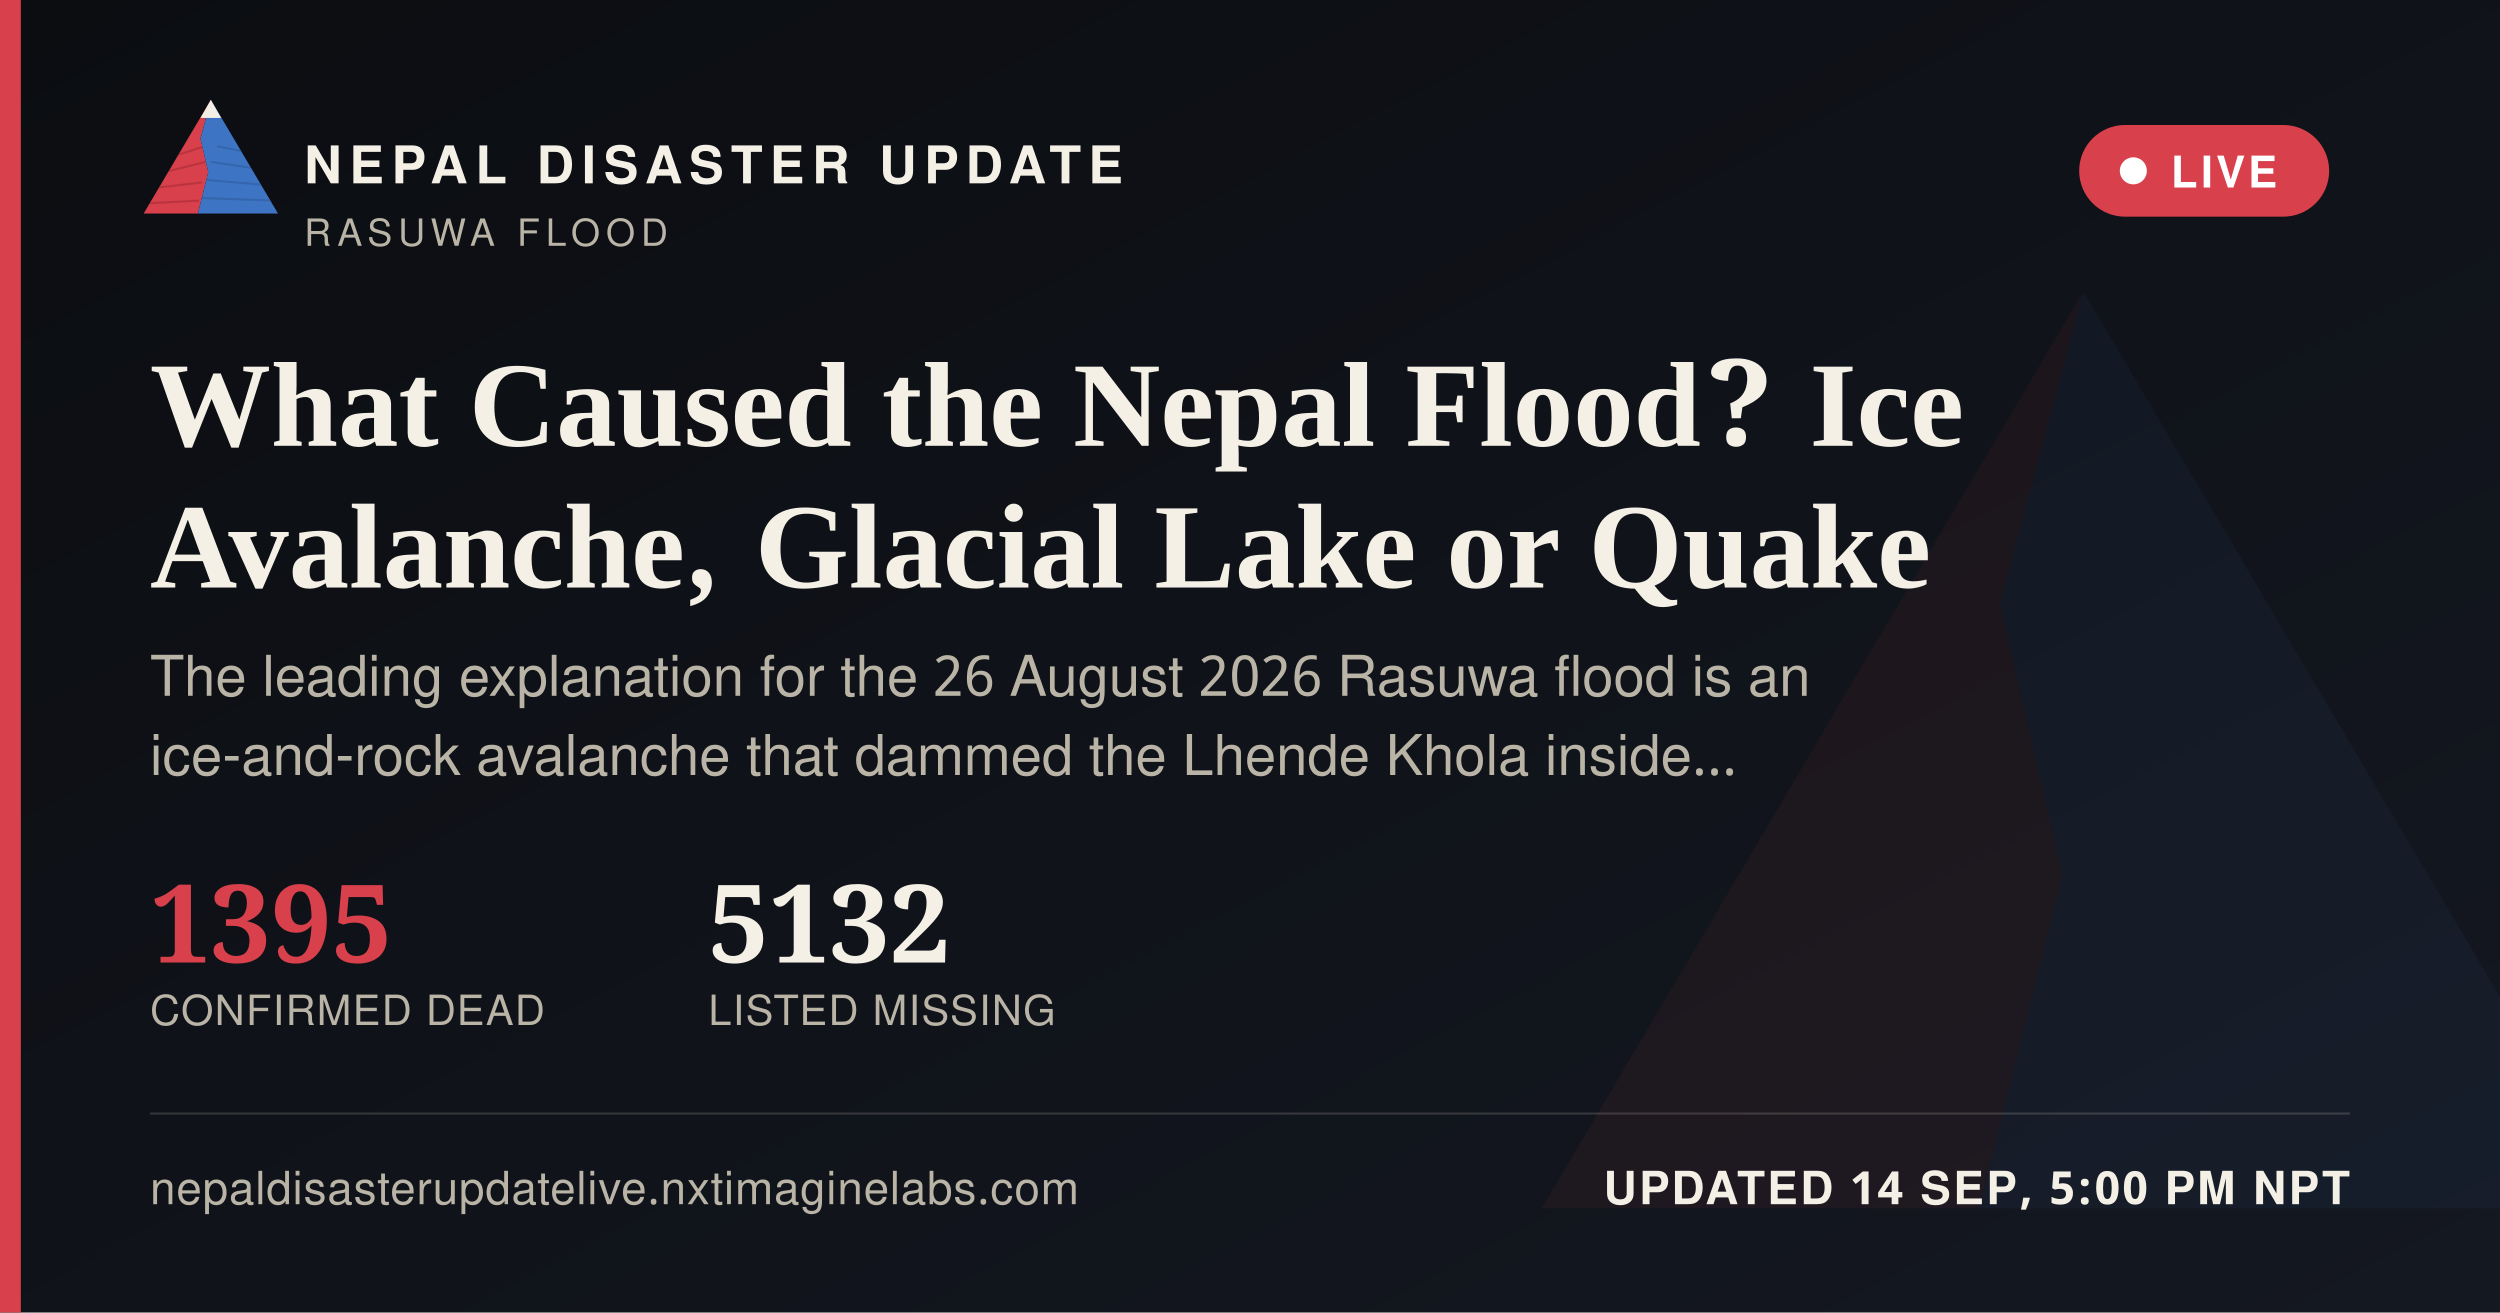
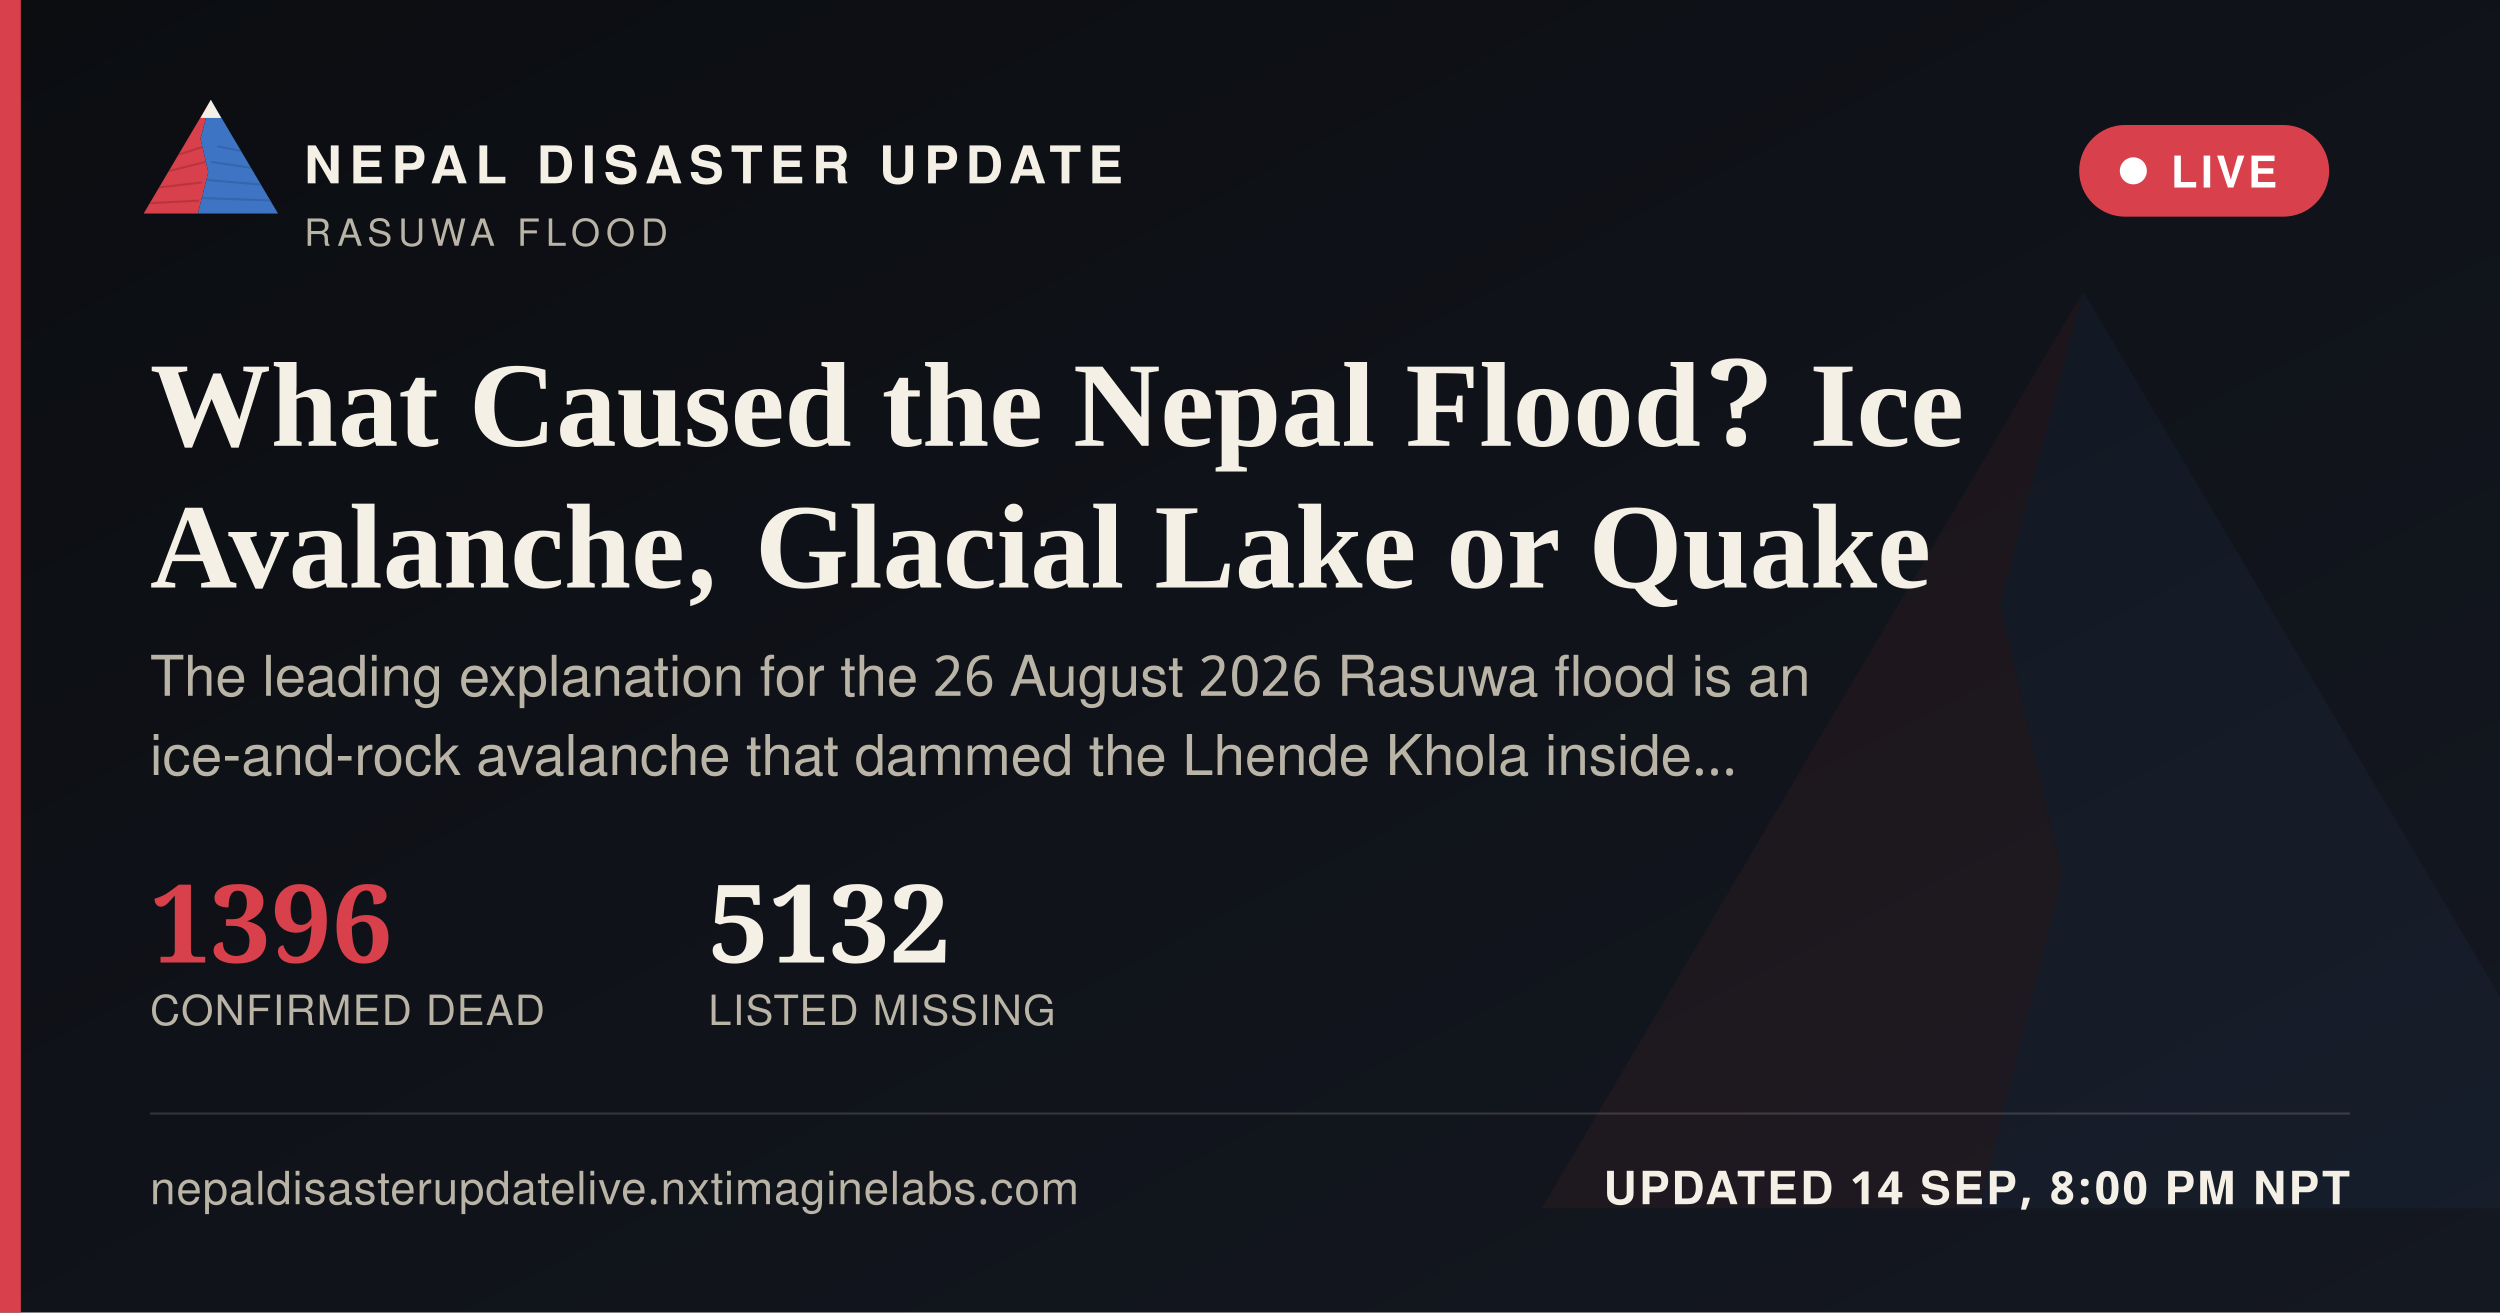
<svg xmlns="http://www.w3.org/2000/svg" width="1200" height="630" viewBox="0 0 1200 630">
  <defs>
    <linearGradient id="ogbg" x1="0" y1="0" x2="1" y2="1">
      <stop offset="0" stop-color="#0B0D11" />
      <stop offset="1" stop-color="#141821" />
    </linearGradient>
  </defs>
  <rect width="1200" height="630" fill="url(#ogbg)" />
  <g transform="translate(700,60) scale(5)" opacity="0.06">
    <polygon points="60,16 52,46 58,72 50,104 8,104" fill="#D8404B" />
    <polygon points="60,16 112,104 50,104 58,72 52,46" fill="#3D74C4" />
  </g>
  <rect x="0" y="0" width="10" height="630" fill="#D8404B" />
  <g transform="translate(64,38) scale(0.62)">
    <g>
      <defs>
        <clipPath id="ogLc">
          <polygon points="60,16 52,46 58,72 50,104 8,104" />
        </clipPath>
        <clipPath id="ogRc">
          <polygon points="60,16 112,104 50,104 58,72 52,46" />
        </clipPath>
      </defs>
      <polygon points="60,16 52,46 58,72 50,104 8,104" fill="#D8404B" />
      <g clip-path="url(#ogLc)" stroke="#A32A34" stroke-width="1.6" fill="none" opacity="0.55">
        <path d="M30,60 L55,52" />
        <path d="M24,72 L56,64" />
        <path d="M18,84 L53,80" />
        <path d="M13,96 L51,94" />
      </g>
      <polygon points="60,16 112,104 50,104 58,72 52,46" fill="#3D74C4" />
      <g clip-path="url(#ogRc)" stroke="#2A5793" stroke-width="1.6" fill="none" opacity="0.5">
        <path d="M65,52 L95,58" />
        <path d="M60,64 L100,70" />
        <path d="M56,78 L104,82" />
        <path d="M52,92 L108,94" />
      </g>
      <polygon points="60,16 52,30 68,30" fill="#F4F0E6" />
    </g>
  </g>
  <text x="146" y="88" font-family="'Public Sans', 'Noto Sans Devanagari', 'Helvetica Neue', Helvetica, Arial, sans-serif" font-size="25" font-weight="800" letter-spacing="3.6" fill="#F4F0E6">NEPAL DISASTER UPDATE</text>
  <text x="146" y="118" font-family="'Public Sans', 'Noto Sans Devanagari', 'Helvetica Neue', Helvetica, Arial, sans-serif" font-size="18" letter-spacing="2.8" fill="#B9B4A6">RASUWA FLOOD</text>
  <g>
    <rect x="998" y="60" width="120" height="44" rx="22" fill="#D8404B" stroke="none" />
    <circle cx="1024" cy="82" r="6.5" fill="#FFFFFF" />
    <text x="1042" y="90" font-family="'Public Sans', 'Noto Sans Devanagari', 'Helvetica Neue', Helvetica, Arial, sans-serif" font-size="21" font-weight="700" letter-spacing="1.6" fill="#FFFFFF">LIVE</text>
  </g>
  <text x="72" y="214" font-family="Newsreader, 'Noto Serif Devanagari', Georgia, 'Times New Roman', serif" font-size="58" font-weight="600" fill="#F4F0E6">What Caused the Nepal Flood? Ice</text>
  <text x="72" y="282" font-family="Newsreader, 'Noto Serif Devanagari', Georgia, 'Times New Roman', serif" font-size="58" font-weight="600" fill="#F4F0E6">Avalanche, Glacial Lake or Quake</text>
  <text x="72" y="334" font-family="'Public Sans', 'Noto Sans Devanagari', 'Helvetica Neue', Helvetica, Arial, sans-serif" font-size="27" fill="#B9B4A6">The leading explanation for the 26 August 2026 Rasuwa flood is an</text>
  <text x="72" y="372" font-family="'Public Sans', 'Noto Sans Devanagari', 'Helvetica Neue', Helvetica, Arial, sans-serif" font-size="27" fill="#B9B4A6">ice-and-rock avalanche that dammed the Lhende Khola inside…</text>
  <g transform="translate(72,462)">
-     <text x="0" y="0" font-family="Newsreader, 'Noto Serif Devanagari', Georgia, 'Times New Roman', serif" font-size="52" font-weight="600" fill="#D8404B">1395</text>
+     <text x="0" y="0" font-family="Newsreader, 'Noto Serif Devanagari', Georgia, 'Times New Roman', serif" font-size="52" font-weight="600" fill="#D8404B">1396</text>
    <text x="0" y="30" font-family="'Public Sans', 'Noto Sans Devanagari', 'Helvetica Neue', Helvetica, Arial, sans-serif" font-size="20" letter-spacing="0.6" fill="#B9B4A6">CONFIRMED DEAD</text>
    <text x="268" y="0" font-family="Newsreader, 'Noto Serif Devanagari', Georgia, 'Times New Roman', serif" font-size="52" font-weight="600" fill="#F4F0E6">5132</text>
    <text x="268" y="30" font-family="'Public Sans', 'Noto Sans Devanagari', 'Helvetica Neue', Helvetica, Arial, sans-serif" font-size="20" letter-spacing="0.6" fill="#B9B4A6">LISTED MISSING</text>
  </g>
  <rect x="72" y="534" width="1056" height="1" fill="rgba(244,240,230,0.16)" />
  <text x="72" y="578" font-family="'Public Sans', 'Noto Sans Devanagari', 'Helvetica Neue', Helvetica, Arial, sans-serif" font-size="22" fill="#B9B4A6" letter-spacing="0.4">nepaldisasterupdatelive.nxtimaginelabs.com</text>
-   <text x="1128" y="578" text-anchor="end" font-family="'Public Sans', 'Noto Sans Devanagari', 'Helvetica Neue', Helvetica, Arial, sans-serif" font-size="22" font-weight="700" letter-spacing="1.2" fill="#F4F0E6">UPDATED 14 SEP, 5:00 PM NPT</text>
+   <text x="1128" y="578" text-anchor="end" font-family="'Public Sans', 'Noto Sans Devanagari', 'Helvetica Neue', Helvetica, Arial, sans-serif" font-size="22" font-weight="700" letter-spacing="1.2" fill="#F4F0E6">UPDATED 14 SEP, 8:00 PM NPT</text>
</svg>
